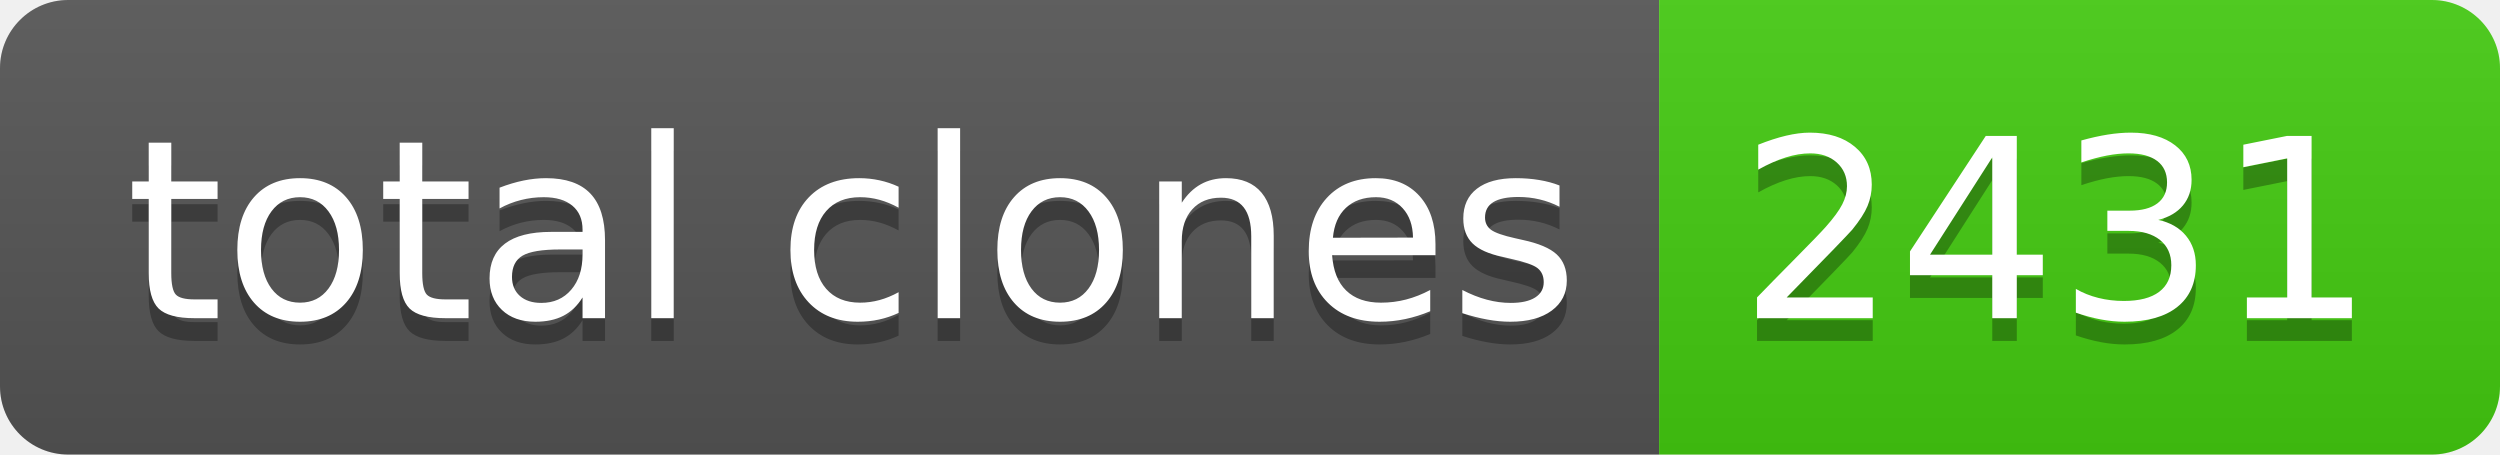
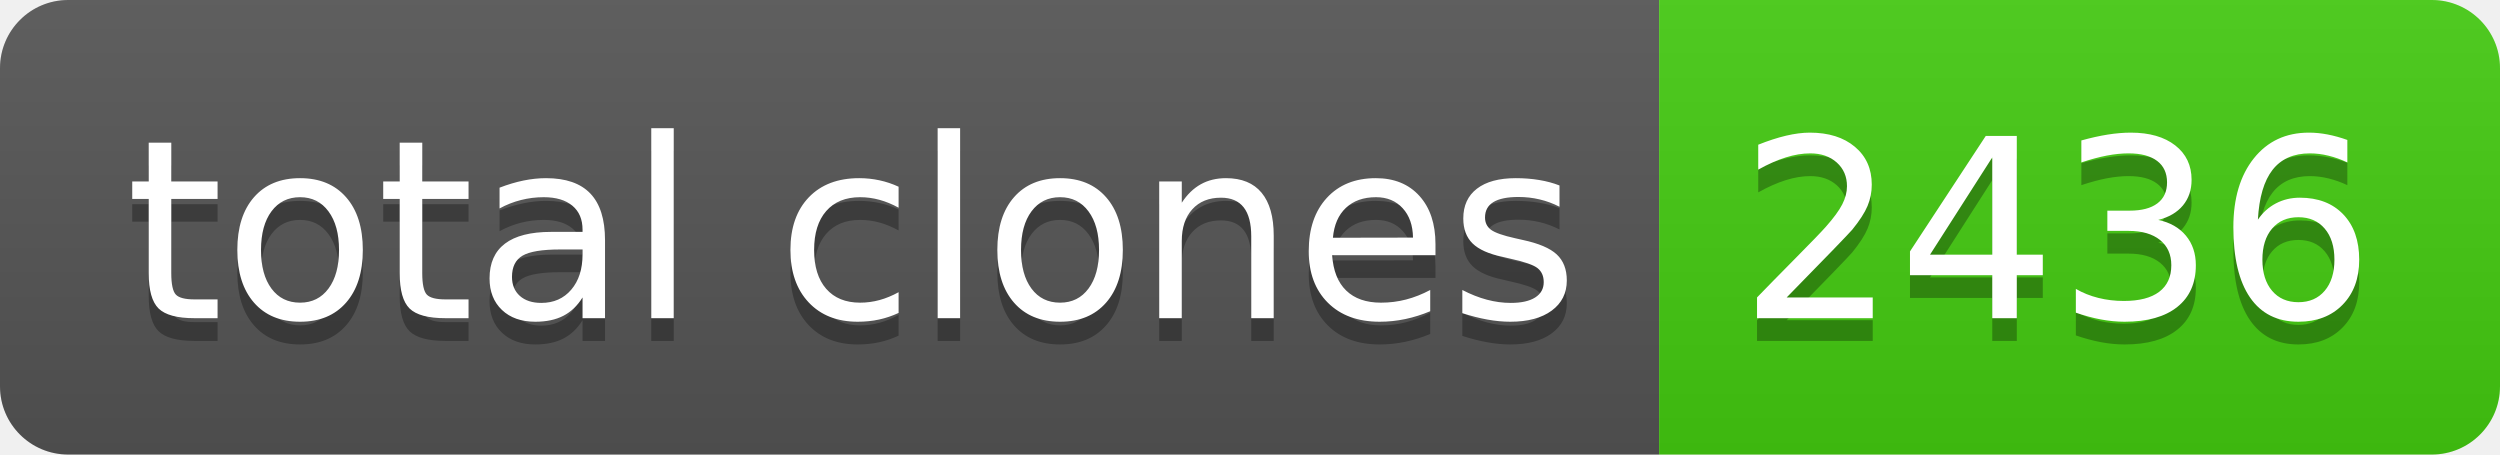
- <svg xmlns="http://www.w3.org/2000/svg" width="110" height="20" role="img" aria-label="total clones: 2431">
+ <svg xmlns="http://www.w3.org/2000/svg" width="110" height="20" role="img" aria-label="total clones: 2436">
  <linearGradient id="s" x2="0" y2="100%">
    <stop offset="0" stop-color="#bbb" stop-opacity=".1" />
    <stop offset="1" stop-opacity=".1" />
  </linearGradient>
  <clipPath id="r">
    <rect width="110" height="20" rx="3" fill="#fff" />
  </clipPath>
  <g clip-path="url(#r)">
    <rect width="73" height="20" fill="#555" />
    <rect x="73" width="37" height="20" fill="#4c1" />
    <rect width="110" height="20" fill="url(#s)" />
  </g>
  <g fill="#fff" text-anchor="middle" font-family="Verdana,Geneva,DejaVu Sans,sans-serif" text-rendering="geometricPrecision" font-size="110">
    <text aria-hidden="true" x="375" y="150" fill="#010101" fill-opacity=".3" transform="scale(.1)" textLength="630">total clones</text>
    <text x="375" y="140" transform="scale(.1)" fill="#fff" textLength="630">total clones</text>
-     <text aria-hidden="true" x="905" y="150" fill="#010101" fill-opacity=".3" transform="scale(.1)" textLength="270">2431</text>
-     <text x="905" y="140" transform="scale(.1)" fill="#fff" textLength="270">2431</text>
+     <text aria-hidden="true" x="905" y="150" fill="#010101" fill-opacity=".3" transform="scale(.1)" textLength="270">2436</text>
+     <text x="905" y="140" transform="scale(.1)" fill="#fff" textLength="270">2436</text>
  </g>
</svg>
